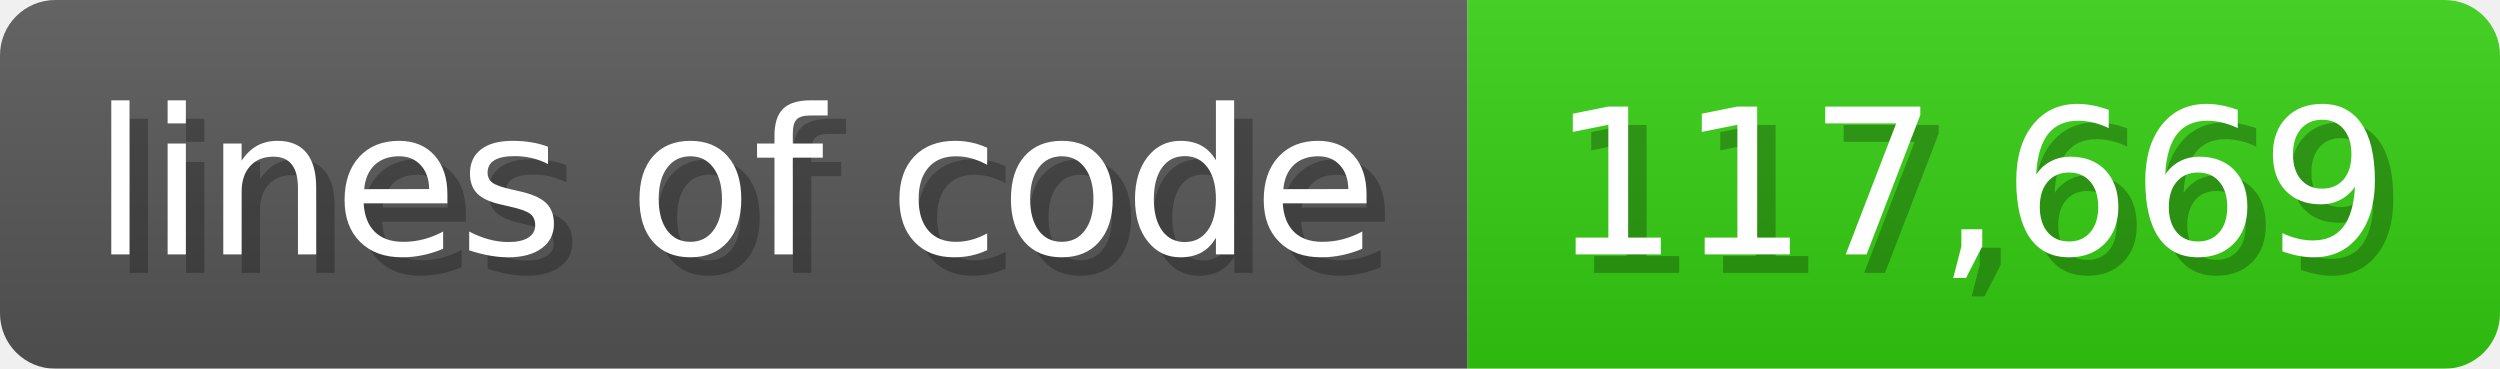
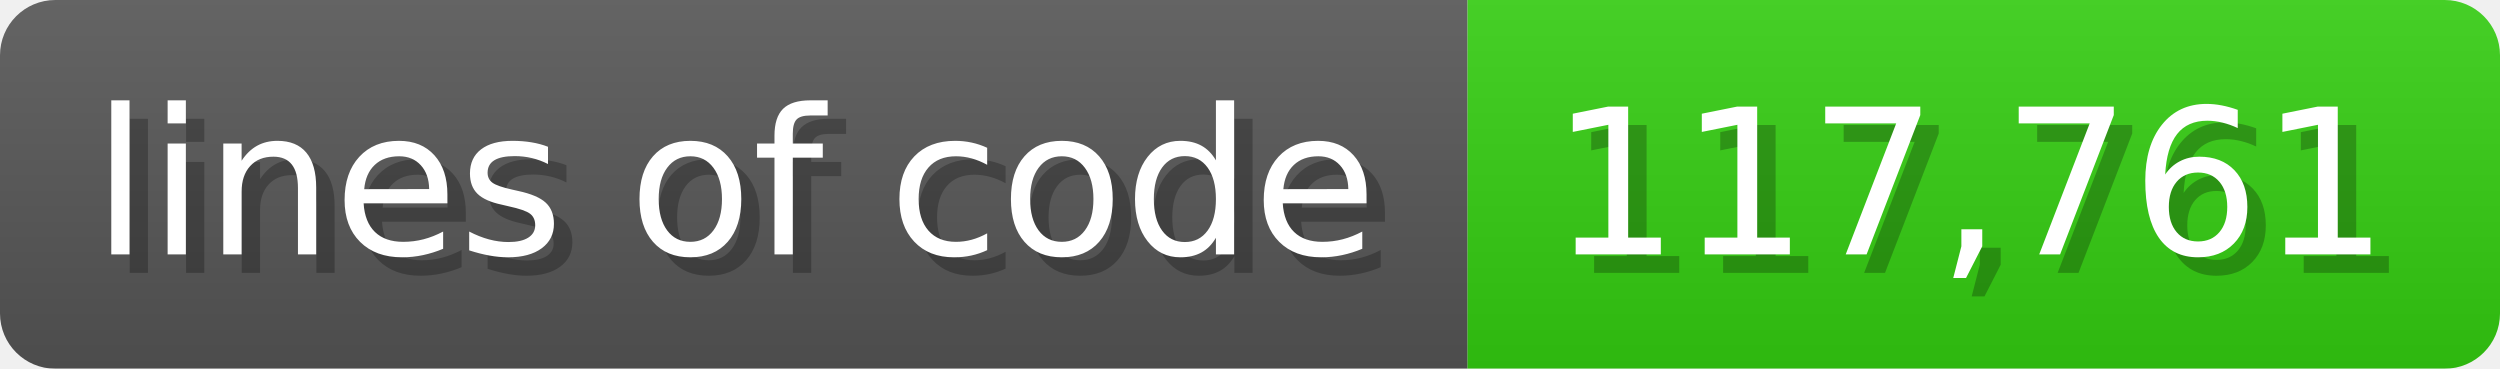
<svg xmlns="http://www.w3.org/2000/svg" width="135.6" height="20" viewBox="0 0 1356 200">
  <linearGradient id="a" x2="0" y2="100%">
    <stop offset="0" stop-opacity=".1" stop-color="#EEE" />
    <stop offset="1" stop-opacity=".1" />
  </linearGradient>
  <mask id="m">
    <rect width="1356" height="200" rx="30" fill="#FFF" />
  </mask>
  <g mask="url(#m)">
    <rect width="796" height="200" fill="#555" />
    <rect width="560" height="200" fill="#3C1" x="796" />
    <rect width="1356" height="200" fill="url(#a)" />
  </g>
  <g fill="#fff" text-anchor="start" font-family="Verdana,DejaVu Sans,sans-serif" font-size="110">
    <text x="60" y="148" textLength="696" fill="#000" opacity="0.25">lines of code</text>
    <text x="50" y="138" textLength="696">lines of code</text>
-     <text x="851" y="148" textLength="460" fill="#000" opacity="0.25">117,669</text>
-     <text x="841" y="138" textLength="460">117,669</text>
+     <text x="851" y="148" textLength="460" fill="#000" opacity="0.25">117,761</text>
+     <text x="841" y="138" textLength="460">117,761</text>
  </g>
</svg>
